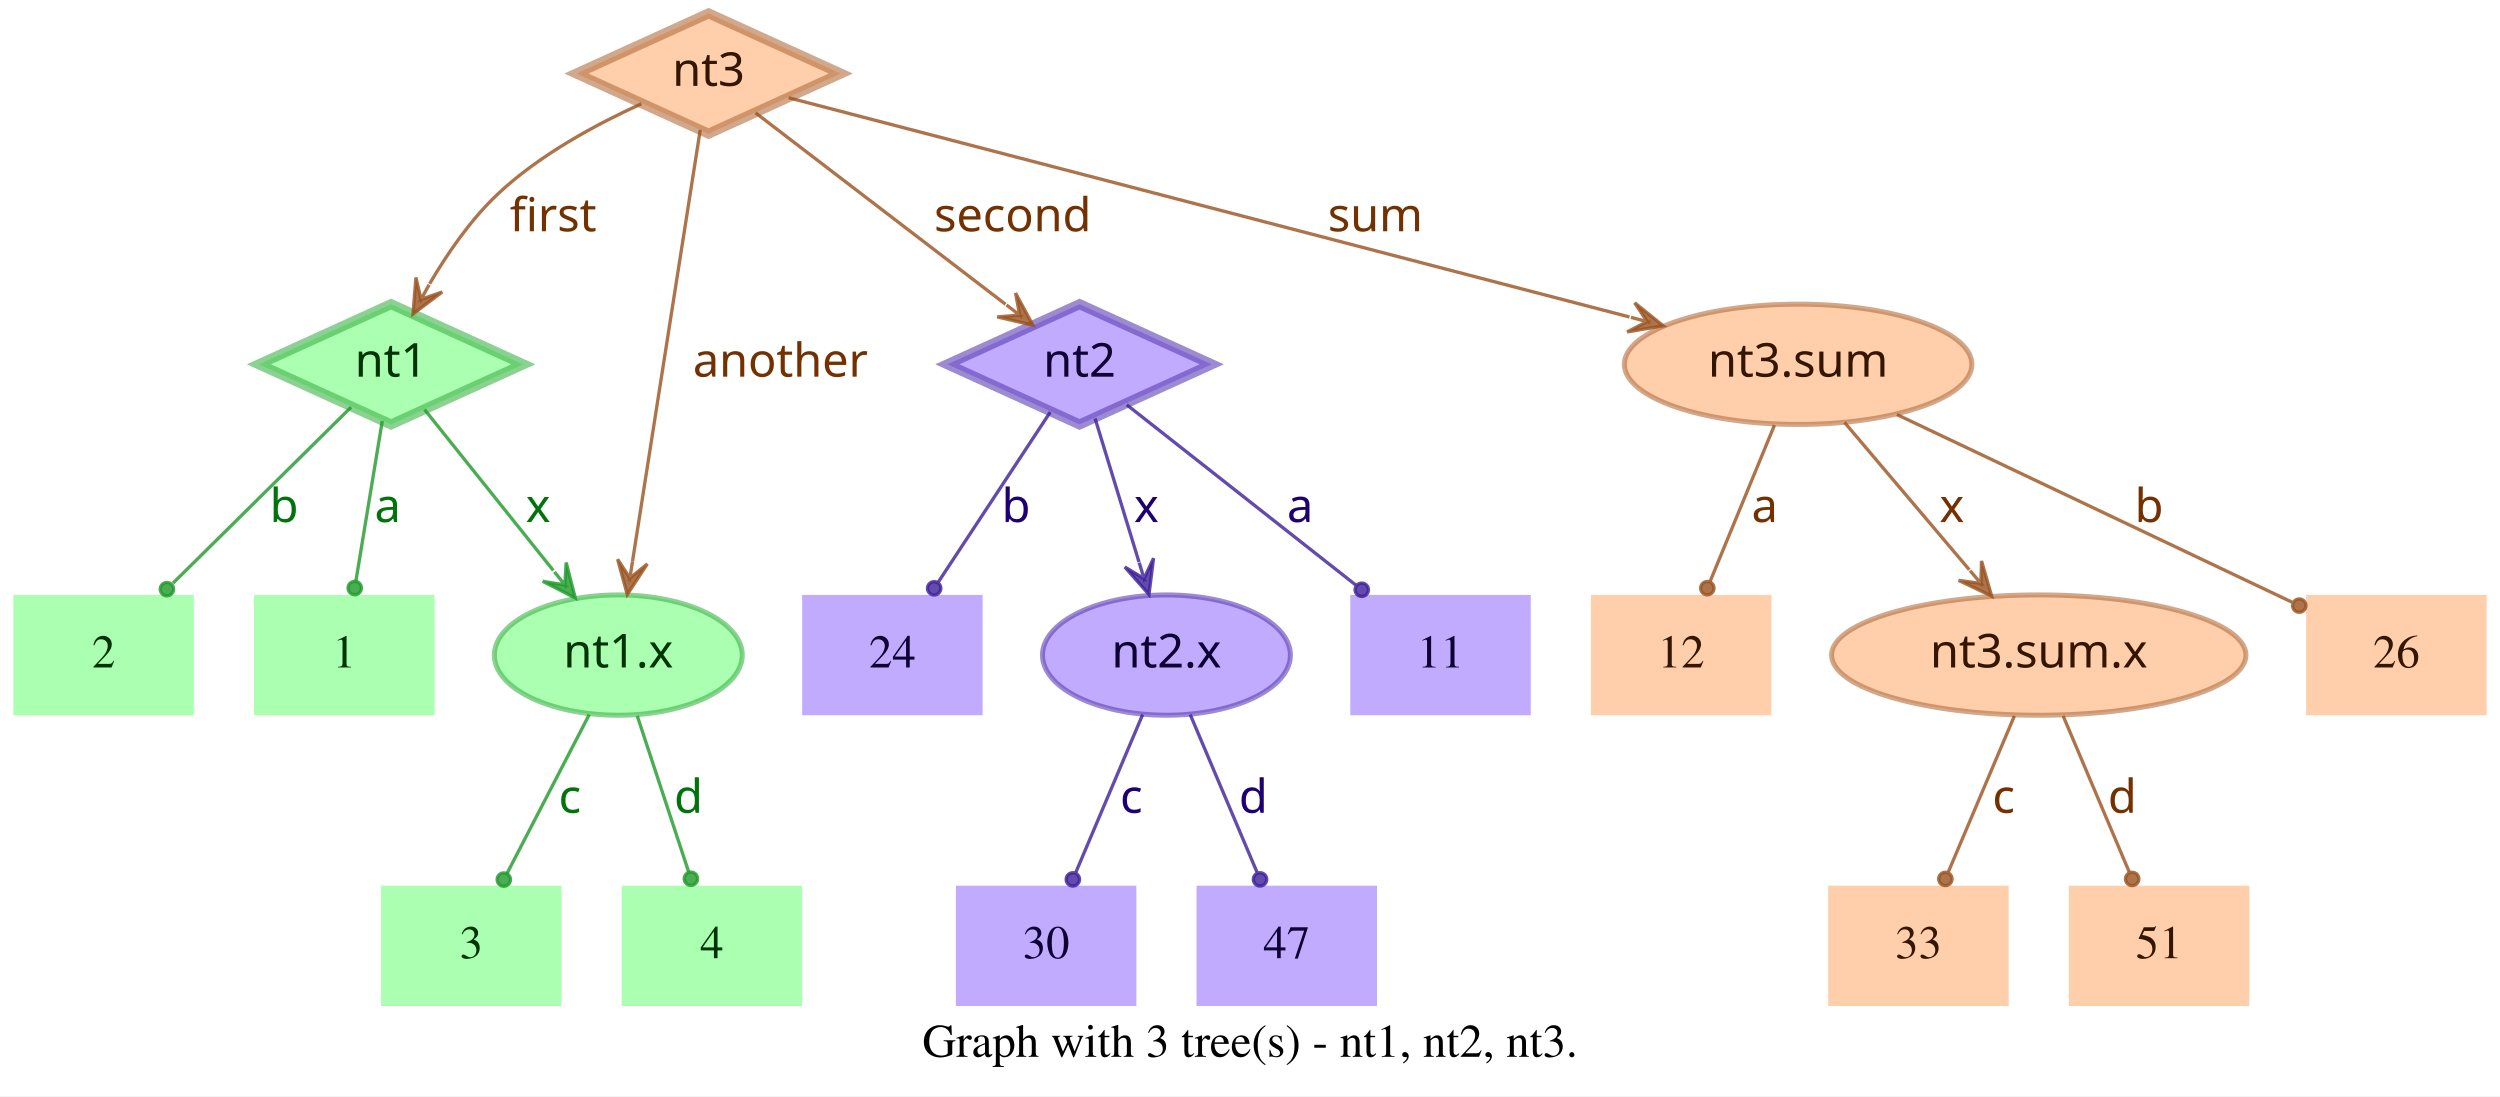
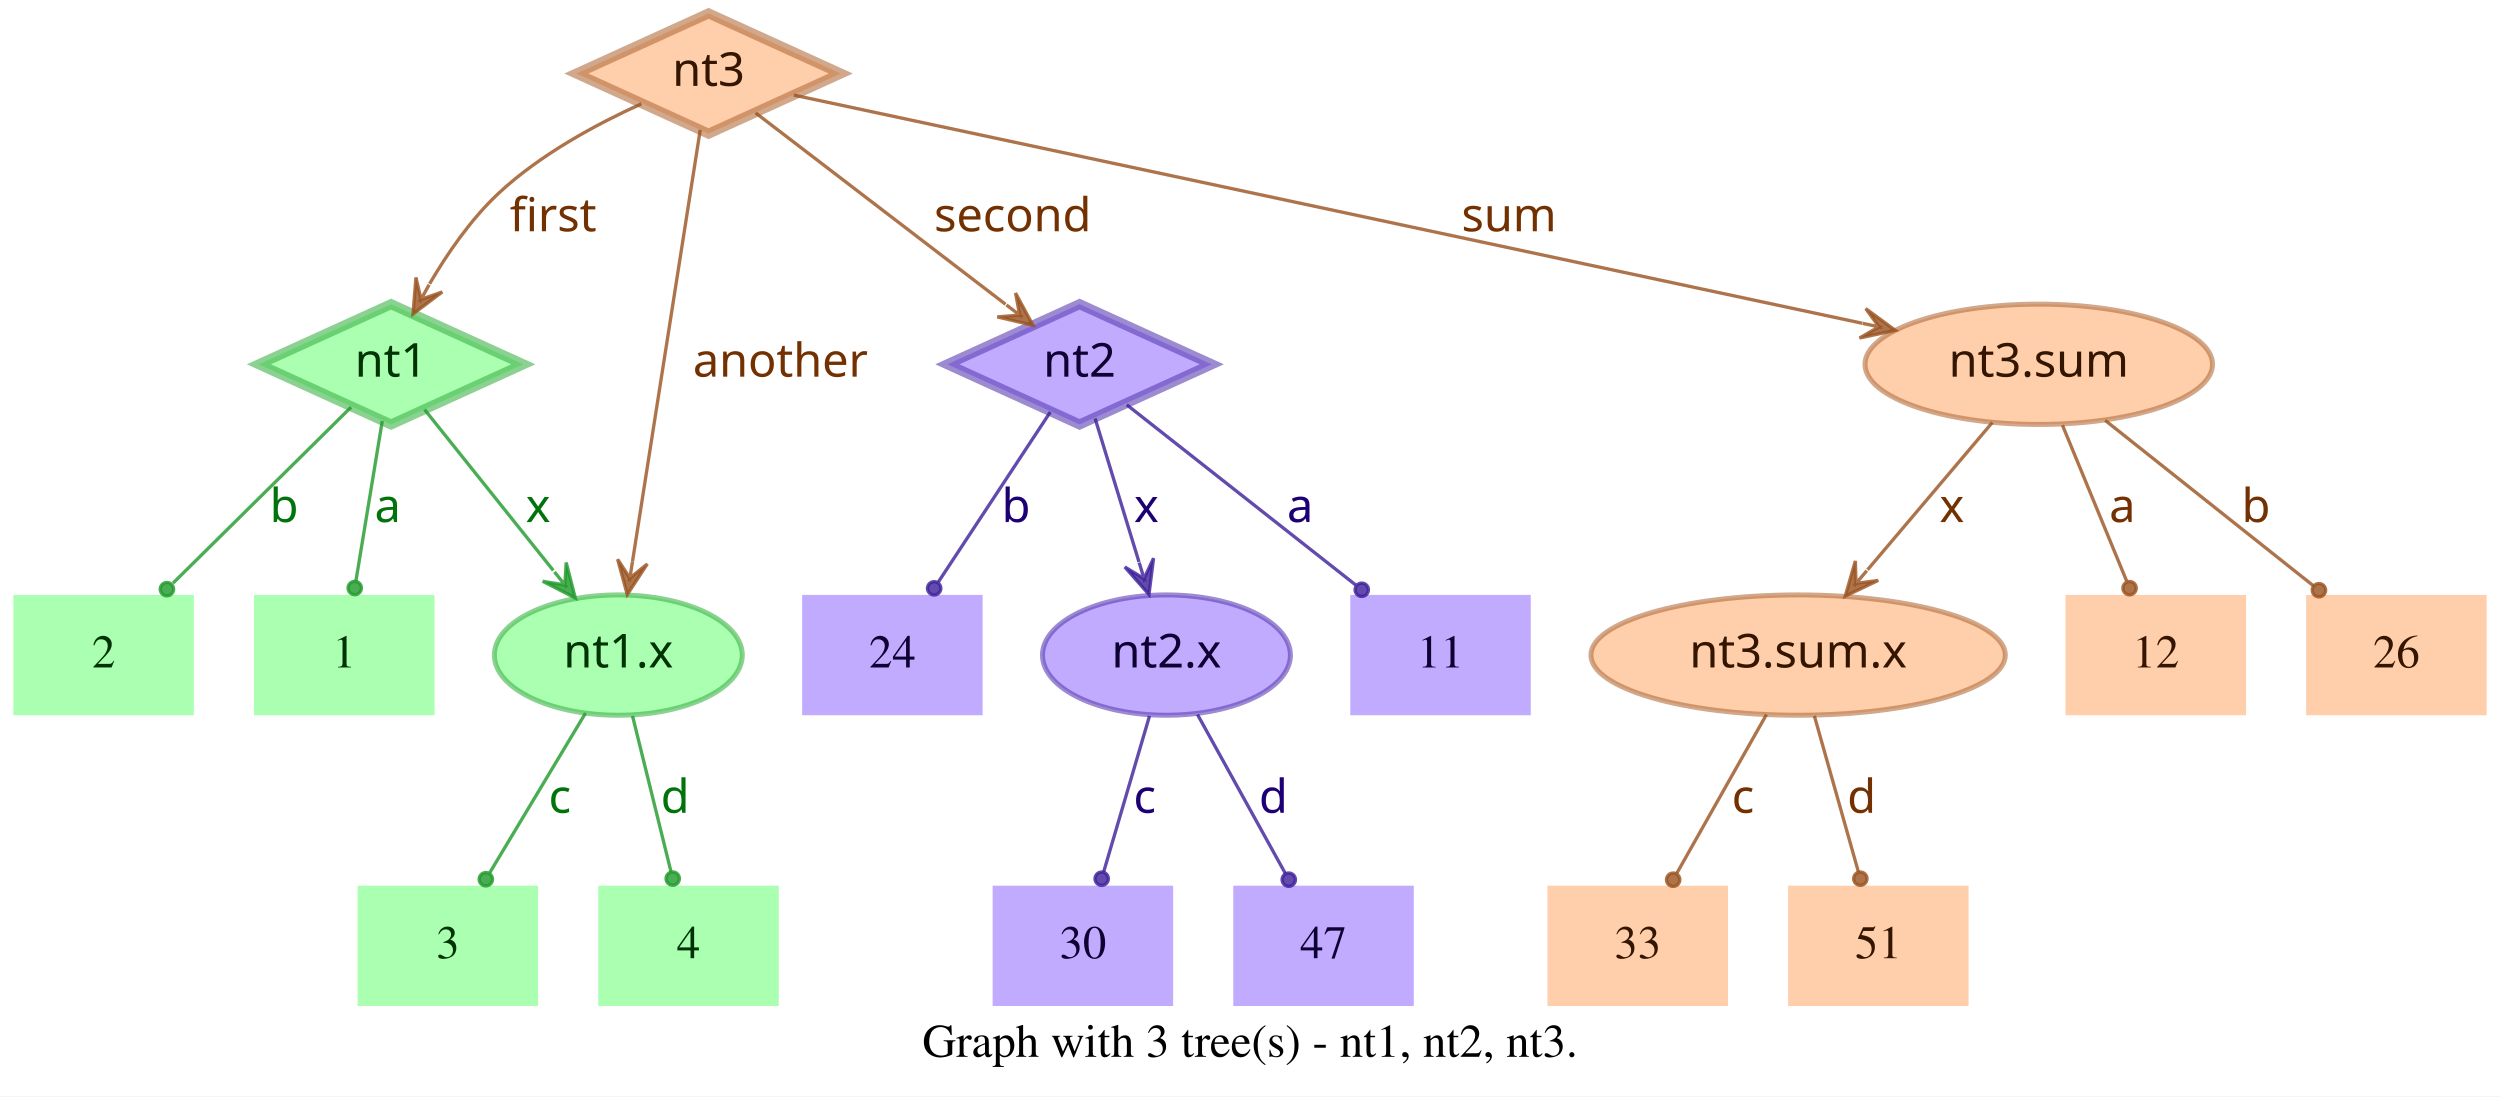
<svg xmlns="http://www.w3.org/2000/svg" width="748pt" height="328pt" viewBox="0.00 0.00 748.00 328.00">
  <g id="graph0" class="graph" transform="scale(1 1) rotate(0) translate(4 324)">
    <polygon fill="white" stroke="transparent" points="-4,4 -4,-324 744,-324 744,4 -4,4" />
    <text text-anchor="middle" x="370" y="-7.8" font-family="Times,serif" font-size="14.00">Graph with 3 tree(s) - nt1, nt2, nt3.</text>
    <g id="node1" class="node">
      <polygon fill="#73ff7e" fill-opacity="0.6" stroke="#3eb248" stroke-width="3" stroke-opacity="0.6" points="113,-233 73.45,-215 113,-197 152.55,-215 113,-233" />
      <text text-anchor="middle" x="113" y="-211.3" font-family="Times-Roman bold" font-size="14.00" fill="#003304">nt1</text>
    </g>
    <g id="node4" class="node">
      <polygon fill="#73ff7e" fill-opacity="0.6" stroke="transparent" stroke-width="1.5" points="126,-146 72,-146 72,-110 126,-110 126,-146" />
      <text text-anchor="middle" x="99" y="-124.3" font-family="Times,serif" font-size="14.00" fill="#003304">1</text>
    </g>
    <g id="edge1" class="edge">
      <path fill="none" stroke="#1f9929" stroke-opacity="0.8" d="M110.37,-198.01C108.14,-184.47 104.92,-164.96 102.48,-150.13" />
      <ellipse fill="#1f9929" fill-opacity="0.8" stroke="#1f9929" stroke-opacity="0.8" cx="102.14" cy="-148.06" rx="2" ry="2" />
      <text text-anchor="middle" x="112" y="-167.8" font-family="Times-Roman bold" font-size="14.00" fill="#00730a">a</text>
    </g>
    <g id="node5" class="node">
      <polygon fill="#73ff7e" fill-opacity="0.6" stroke="transparent" stroke-width="1.5" points="54,-146 0,-146 0,-110 54,-110 54,-146" />
      <text text-anchor="middle" x="27" y="-124.3" font-family="Times,serif" font-size="14.00" fill="#003304">2</text>
    </g>
    <g id="edge2" class="edge">
      <path fill="none" stroke="#1f9929" stroke-opacity="0.8" d="M101.04,-202.18C87.28,-188.58 64.44,-166.01 47.76,-149.52" />
      <ellipse fill="#1f9929" fill-opacity="0.8" stroke="#1f9929" stroke-opacity="0.8" cx="45.94" cy="-147.72" rx="2" ry="2" />
      <text text-anchor="middle" x="81" y="-167.8" font-family="Times-Roman bold" font-size="14.00" fill="#00730a">b</text>
    </g>
    <g id="node6" class="node">
      <ellipse fill="#73ff7e" fill-opacity="0.6" stroke="#3eb248" stroke-width="1.5" stroke-opacity="0.6" cx="181" cy="-128" rx="37.09" ry="18" />
      <text text-anchor="middle" x="181" y="-124.3" font-family="Times-Roman bold" font-size="14.00" fill="#003304">nt1.x</text>
    </g>
    <g id="edge3" class="edge">
      <path fill="none" stroke="#1f9929" stroke-opacity="0.8" d="M123.03,-201.46C133.13,-188.83 148.97,-169.03 161.54,-153.32" />
      <polygon fill="#1f9929" fill-opacity="0.8" stroke="#1f9929" stroke-opacity="0.8" points="168.13,-145.08 165.4,-155.7 165.01,-148.99 161.89,-152.89 161.89,-152.89 161.89,-152.89 165.01,-148.99 158.37,-150.08 168.13,-145.08 168.13,-145.08" />
      <text text-anchor="middle" x="157" y="-167.8" font-family="Times-Roman bold" font-size="14.00" fill="#00730a">x</text>
    </g>
    <g id="node2" class="node">
      <polygon fill="#9673ff" fill-opacity="0.6" stroke="#5b3eb2" stroke-width="3" stroke-opacity="0.6" points="319,-233 279.45,-215 319,-197 358.55,-215 319,-233" />
      <text text-anchor="middle" x="319" y="-211.3" font-family="Times-Roman bold" font-size="14.00" fill="#0d0033">nt2</text>
    </g>
    <g id="node7" class="node">
      <polygon fill="#9673ff" fill-opacity="0.6" stroke="transparent" stroke-width="1.5" points="454,-146 400,-146 400,-110 454,-110 454,-146" />
      <text text-anchor="middle" x="427" y="-124.3" font-family="Times,serif" font-size="14.00" fill="#0d0033">11</text>
    </g>
    <g id="edge4" class="edge">
      <path fill="none" stroke="#3d1f99" stroke-opacity="0.8" d="M333.12,-202.89C350.49,-189.22 380.29,-165.76 401.66,-148.94" />
      <ellipse fill="#3d1f99" fill-opacity="0.8" stroke="#3d1f99" stroke-opacity="0.8" cx="403.44" cy="-147.54" rx="2" ry="2" />
      <text text-anchor="middle" x="385" y="-167.8" font-family="Times-Roman bold" font-size="14.00" fill="#1d0073">a</text>
    </g>
    <g id="node8" class="node">
      <polygon fill="#9673ff" fill-opacity="0.6" stroke="transparent" stroke-width="1.5" points="290,-146 236,-146 236,-110 290,-110 290,-146" />
      <text text-anchor="middle" x="263" y="-124.3" font-family="Times,serif" font-size="14.00" fill="#0d0033">24</text>
    </g>
    <g id="edge5" class="edge">
      <path fill="none" stroke="#3d1f99" stroke-opacity="0.8" d="M310.25,-200.72C301.27,-187.09 287.17,-165.69 276.71,-149.81" />
      <ellipse fill="#3d1f99" fill-opacity="0.8" stroke="#3d1f99" stroke-opacity="0.8" cx="275.5" cy="-147.97" rx="2" ry="2" />
      <text text-anchor="middle" x="300" y="-167.8" font-family="Times-Roman bold" font-size="14.00" fill="#1d0073">b</text>
    </g>
    <g id="node9" class="node">
      <ellipse fill="#9673ff" fill-opacity="0.6" stroke="#5b3eb2" stroke-width="1.5" stroke-opacity="0.6" cx="345" cy="-128" rx="37.09" ry="18" />
      <text text-anchor="middle" x="345" y="-124.3" font-family="Times-Roman bold" font-size="14.00" fill="#0d0033">nt2.x</text>
    </g>
    <g id="edge6" class="edge">
      <path fill="none" stroke="#3d1f99" stroke-opacity="0.8" d="M323.65,-198.8C327.29,-186.89 332.45,-170.02 336.79,-155.84" />
      <polygon fill="#3d1f99" fill-opacity="0.8" stroke="#3d1f99" stroke-opacity="0.8" points="339.77,-146.11 341.14,-156.99 338.3,-150.89 336.84,-155.67 336.84,-155.67 336.84,-155.67 338.3,-150.89 332.54,-154.36 339.77,-146.11 339.77,-146.11" />
      <text text-anchor="middle" x="339" y="-167.8" font-family="Times-Roman bold" font-size="14.00" fill="#1d0073">x</text>
    </g>
    <g id="node3" class="node">
      <polygon fill="#ffad73" fill-opacity="0.6" stroke="#b26f3e" stroke-width="3" stroke-opacity="0.6" points="208,-320 168.45,-302 208,-284 247.55,-302 208,-320" />
      <text text-anchor="middle" x="208" y="-298.3" font-family="Times-Roman bold" font-size="14.00" fill="#331500">nt3</text>
    </g>
    <g id="edge7" class="edge">
      <path fill="none" stroke="#99521f" stroke-opacity="0.8" d="M187.91,-292.95C174.66,-286.94 157.49,-277.74 145,-266 136.86,-258.35 129.88,-248.22 124.53,-239.08" />
      <polygon fill="#99521f" fill-opacity="0.8" stroke="#99521f" stroke-opacity="0.8" points="119.57,-230.05 128.33,-236.65 121.98,-234.44 124.39,-238.82 124.39,-238.82 124.39,-238.82 121.98,-234.44 120.45,-240.99 119.57,-230.05 119.57,-230.05" />
      <text text-anchor="middle" x="161.5" y="-254.8" font-family="Times-Roman bold" font-size="14.00" fill="#733000">first</text>
    </g>
    <g id="edge8" class="edge">
      <path fill="none" stroke="#99521f" stroke-opacity="0.8" d="M222.06,-290.23C240.91,-275.8 274.57,-250.02 296.85,-232.96" />
      <polygon fill="#99521f" fill-opacity="0.8" stroke="#99521f" stroke-opacity="0.8" points="305.06,-226.68 299.85,-236.33 301.09,-229.72 297.12,-232.76 297.12,-232.76 297.12,-232.76 301.09,-229.72 294.38,-229.18 305.06,-226.68 305.06,-226.68" />
      <text text-anchor="middle" x="299" y="-254.8" font-family="Times-Roman bold" font-size="14.00" fill="#733000">second</text>
    </g>
    <g id="edge9" class="edge">
      <path fill="none" stroke="#99521f" stroke-opacity="0.8" d="M205.51,-285.13C200.89,-255.68 190.94,-192.3 185.24,-156" />
      <polygon fill="#99521f" fill-opacity="0.8" stroke="#99521f" stroke-opacity="0.8" points="183.68,-146.1 189.68,-155.28 184.46,-151.04 185.24,-155.98 185.24,-155.98 185.24,-155.98 184.46,-151.04 180.79,-156.68 183.68,-146.1 183.68,-146.1" />
      <text text-anchor="middle" x="229.5" y="-211.3" font-family="Times-Roman bold" font-size="14.00" fill="#733000">another</text>
    </g>
    <g id="node10" class="node">
-       <ellipse fill="#ffad73" fill-opacity="0.6" stroke="#b26f3e" stroke-width="1.5" stroke-opacity="0.6" cx="534" cy="-215" rx="51.99" ry="18" />
-       <text text-anchor="middle" x="534" y="-211.3" font-family="Times-Roman bold" font-size="14.00" fill="#331500">nt3.sum</text>
+       <ellipse fill="#ffad73" fill-opacity="0.6" stroke="#b26f3e" stroke-width="1.5" stroke-opacity="0.6" cx="606" cy="-215" rx="51.99" ry="18" />
+       <text text-anchor="middle" x="606" y="-211.3" font-family="Times-Roman bold" font-size="14.00" fill="#331500">nt3.sum</text>
    </g>
    <g id="edge10" class="edge">
-       <path fill="none" stroke="#99521f" stroke-opacity="0.8" d="M231.97,-294.75C284.81,-280.97 412.24,-247.75 483.54,-229.16" />
-       <polygon fill="#99521f" fill-opacity="0.8" stroke="#99521f" stroke-opacity="0.8" points="493.64,-226.52 485.1,-233.4 488.8,-227.78 483.96,-229.05 483.96,-229.05 483.96,-229.05 488.8,-227.78 482.83,-224.69 493.64,-226.52 493.64,-226.52" />
-       <text text-anchor="middle" x="407.5" y="-254.8" font-family="Times-Roman bold" font-size="14.00" fill="#733000">sum</text>
+       <path fill="none" stroke="#99521f" stroke-opacity="0.8" d="M233.5,-295.55C297.62,-281.86 466.58,-245.78 553.18,-227.28" />
+       <polygon fill="#99521f" fill-opacity="0.8" stroke="#99521f" stroke-opacity="0.8" points="563.07,-225.17 554.23,-231.66 558.18,-226.21 553.29,-227.26 553.29,-227.26 553.29,-227.26 558.18,-226.21 552.35,-222.86 563.07,-225.17 563.07,-225.17" />
+       <text text-anchor="middle" x="447.5" y="-254.8" font-family="Times-Roman bold" font-size="14.00" fill="#733000">sum</text>
    </g>
    <g id="node11" class="node">
-       <polygon fill="#73ff7e" fill-opacity="0.6" stroke="transparent" stroke-width="1.5" points="164,-59 110,-59 110,-23 164,-23 164,-59" />
-       <text text-anchor="middle" x="137" y="-37.3" font-family="Times,serif" font-size="14.00" fill="#003304">3</text>
+       <polygon fill="#73ff7e" fill-opacity="0.6" stroke="transparent" stroke-width="1.5" points="157,-59 103,-59 103,-23 157,-23 157,-59" />
+       <text text-anchor="middle" x="130" y="-37.3" font-family="Times,serif" font-size="14.00" fill="#003304">3</text>
    </g>
    <g id="edge11" class="edge">
-       <path fill="none" stroke="#1f9929" stroke-opacity="0.8" d="M172.31,-110.21C165.24,-96.56 155.24,-77.24 147.69,-62.65" />
-       <ellipse fill="#1f9929" fill-opacity="0.8" stroke="#1f9929" stroke-opacity="0.8" cx="146.74" cy="-60.83" rx="2" ry="2" />
-       <text text-anchor="middle" x="166.5" y="-80.8" font-family="Times-Roman bold" font-size="14.00" fill="#00730a">c</text>
+       <path fill="none" stroke="#1f9929" stroke-opacity="0.8" d="M171.17,-110.61C163,-97 151.34,-77.56 142.51,-62.85" />
+       <ellipse fill="#1f9929" fill-opacity="0.8" stroke="#1f9929" stroke-opacity="0.8" cx="141.36" cy="-60.93" rx="2" ry="2" />
+       <text text-anchor="middle" x="163.5" y="-80.8" font-family="Times-Roman bold" font-size="14.00" fill="#00730a">c</text>
    </g>
    <g id="node12" class="node">
-       <polygon fill="#73ff7e" fill-opacity="0.6" stroke="transparent" stroke-width="1.5" points="236,-59 182,-59 182,-23 236,-23 236,-59" />
-       <text text-anchor="middle" x="209" y="-37.3" font-family="Times,serif" font-size="14.00" fill="#003304">4</text>
+       <polygon fill="#73ff7e" fill-opacity="0.6" stroke="transparent" stroke-width="1.5" points="229,-59 175,-59 175,-23 229,-23 229,-59" />
+       <text text-anchor="middle" x="202" y="-37.3" font-family="Times,serif" font-size="14.00" fill="#003304">4</text>
    </g>
    <g id="edge12" class="edge">
-       <path fill="none" stroke="#1f9929" stroke-opacity="0.8" d="M186.67,-109.8C191.11,-96.32 197.31,-77.5 202.05,-63.11" />
-       <ellipse fill="#1f9929" fill-opacity="0.8" stroke="#1f9929" stroke-opacity="0.8" cx="202.72" cy="-61.08" rx="2" ry="2" />
-       <text text-anchor="middle" x="202" y="-80.8" font-family="Times-Roman bold" font-size="14.00" fill="#00730a">d</text>
+       <path fill="none" stroke="#1f9929" stroke-opacity="0.8" d="M185.25,-109.8C188.58,-96.32 193.23,-77.5 196.78,-63.11" />
+       <ellipse fill="#1f9929" fill-opacity="0.8" stroke="#1f9929" stroke-opacity="0.8" cx="197.28" cy="-61.12" rx="2" ry="2" />
+       <text text-anchor="middle" x="198" y="-80.8" font-family="Times-Roman bold" font-size="14.00" fill="#00730a">d</text>
    </g>
    <g id="node13" class="node">
-       <polygon fill="#9673ff" fill-opacity="0.6" stroke="transparent" stroke-width="1.5" points="336,-59 282,-59 282,-23 336,-23 336,-59" />
-       <text text-anchor="middle" x="309" y="-37.3" font-family="Times,serif" font-size="14.00" fill="#0d0033">30</text>
+       <polygon fill="#9673ff" fill-opacity="0.6" stroke="transparent" stroke-width="1.5" points="347,-59 293,-59 293,-23 347,-23 347,-59" />
+       <text text-anchor="middle" x="320" y="-37.3" font-family="Times,serif" font-size="14.00" fill="#0d0033">30</text>
    </g>
    <g id="edge13" class="edge">
-       <path fill="none" stroke="#3d1f99" stroke-opacity="0.8" d="M337.89,-110.21C332.16,-96.67 324.07,-77.57 317.9,-63.02" />
-       <ellipse fill="#3d1f99" fill-opacity="0.8" stroke="#3d1f99" stroke-opacity="0.8" cx="317" cy="-60.89" rx="2" ry="2" />
-       <text text-anchor="middle" x="334.5" y="-80.8" font-family="Times-Roman bold" font-size="14.00" fill="#1d0073">c</text>
+       <path fill="none" stroke="#3d1f99" stroke-opacity="0.8" d="M339.94,-109.8C335.98,-96.32 330.44,-77.5 326.21,-63.11" />
+       <ellipse fill="#3d1f99" fill-opacity="0.8" stroke="#3d1f99" stroke-opacity="0.8" cx="325.62" cy="-61.09" rx="2" ry="2" />
+       <text text-anchor="middle" x="338.5" y="-80.8" font-family="Times-Roman bold" font-size="14.00" fill="#1d0073">c</text>
    </g>
    <g id="node14" class="node">
-       <polygon fill="#9673ff" fill-opacity="0.6" stroke="transparent" stroke-width="1.5" points="408,-59 354,-59 354,-23 408,-23 408,-59" />
-       <text text-anchor="middle" x="381" y="-37.3" font-family="Times,serif" font-size="14.00" fill="#0d0033">47</text>
+       <polygon fill="#9673ff" fill-opacity="0.6" stroke="transparent" stroke-width="1.5" points="419,-59 365,-59 365,-23 419,-23 419,-59" />
+       <text text-anchor="middle" x="392" y="-37.3" font-family="Times,serif" font-size="14.00" fill="#0d0033">47</text>
    </g>
    <g id="edge14" class="edge">
-       <path fill="none" stroke="#3d1f99" stroke-opacity="0.8" d="M352.11,-110.21C357.84,-96.67 365.93,-77.57 372.1,-63.02" />
-       <ellipse fill="#3d1f99" fill-opacity="0.8" stroke="#3d1f99" stroke-opacity="0.8" cx="373" cy="-60.89" rx="2" ry="2" />
-       <text text-anchor="middle" x="371" y="-80.8" font-family="Times-Roman bold" font-size="14.00" fill="#1d0073">d</text>
+       <path fill="none" stroke="#3d1f99" stroke-opacity="0.8" d="M354.29,-110.21C361.83,-96.56 372.51,-77.24 380.58,-62.65" />
+       <ellipse fill="#3d1f99" fill-opacity="0.8" stroke="#3d1f99" stroke-opacity="0.8" cx="381.6" cy="-60.8" rx="2" ry="2" />
+       <text text-anchor="middle" x="377" y="-80.8" font-family="Times-Roman bold" font-size="14.00" fill="#1d0073">d</text>
    </g>
    <g id="node15" class="node">
      <polygon fill="#ffad73" fill-opacity="0.6" stroke="transparent" stroke-width="1.5" points="740,-146 686,-146 686,-110 740,-110 740,-146" />
      <text text-anchor="middle" x="713" y="-124.3" font-family="Times,serif" font-size="14.00" fill="#331500">26</text>
    </g>
    <g id="edge15" class="edge">
-       <path fill="none" stroke="#99521f" stroke-opacity="0.8" d="M563.56,-199.96C596.19,-184.47 648.5,-159.63 681.78,-143.82" />
-       <ellipse fill="#99521f" fill-opacity="0.8" stroke="#99521f" stroke-opacity="0.8" cx="683.94" cy="-142.8" rx="2" ry="2" />
-       <text text-anchor="middle" x="639" y="-167.8" font-family="Times-Roman bold" font-size="14.00" fill="#733000">b</text>
+       <path fill="none" stroke="#99521f" stroke-opacity="0.8" d="M625.88,-198.21C643.47,-184.23 669.23,-163.77 688.18,-148.72" />
+       <ellipse fill="#99521f" fill-opacity="0.8" stroke="#99521f" stroke-opacity="0.8" cx="689.83" cy="-147.41" rx="2" ry="2" />
+       <text text-anchor="middle" x="671" y="-167.8" font-family="Times-Roman bold" font-size="14.00" fill="#733000">b</text>
    </g>
    <g id="node16" class="node">
-       <polygon fill="#ffad73" fill-opacity="0.6" stroke="transparent" stroke-width="1.5" points="526,-146 472,-146 472,-110 526,-110 526,-146" />
-       <text text-anchor="middle" x="499" y="-124.3" font-family="Times,serif" font-size="14.00" fill="#331500">12</text>
+       <ellipse fill="#ffad73" fill-opacity="0.6" stroke="#b26f3e" stroke-width="1.5" stroke-opacity="0.6" cx="534" cy="-128" rx="61.99" ry="18" />
+       <text text-anchor="middle" x="534" y="-124.3" font-family="Times-Roman bold" font-size="14.00" fill="#331500">nt3.sum.x</text>
    </g>
    <g id="edge16" class="edge">
-       <path fill="none" stroke="#99521f" stroke-opacity="0.8" d="M526.92,-196.8C521.37,-183.32 513.62,-164.5 507.69,-150.11" />
-       <ellipse fill="#99521f" fill-opacity="0.8" stroke="#99521f" stroke-opacity="0.8" cx="506.83" cy="-148.02" rx="2" ry="2" />
-       <text text-anchor="middle" x="524" y="-167.8" font-family="Times-Roman bold" font-size="14.00" fill="#733000">a</text>
+       <path fill="none" stroke="#99521f" stroke-opacity="0.8" d="M592.12,-197.61C581.53,-185.11 566.77,-167.69 554.78,-153.53" />
+       <polygon fill="#99521f" fill-opacity="0.8" stroke="#99521f" stroke-opacity="0.8" points="548.09,-145.63 557.98,-150.35 551.32,-149.44 554.55,-153.26 554.55,-153.26 554.55,-153.26 551.32,-149.44 551.12,-156.17 548.09,-145.63 548.09,-145.63" />
+       <text text-anchor="middle" x="580" y="-167.8" font-family="Times-Roman bold" font-size="14.00" fill="#733000">x</text>
    </g>
    <g id="node17" class="node">
-       <ellipse fill="#ffad73" fill-opacity="0.6" stroke="#b26f3e" stroke-width="1.5" stroke-opacity="0.6" cx="606" cy="-128" rx="61.99" ry="18" />
-       <text text-anchor="middle" x="606" y="-124.3" font-family="Times-Roman bold" font-size="14.00" fill="#331500">nt3.sum.x</text>
+       <polygon fill="#ffad73" fill-opacity="0.6" stroke="transparent" stroke-width="1.5" points="668,-146 614,-146 614,-110 668,-110 668,-146" />
+       <text text-anchor="middle" x="641" y="-124.3" font-family="Times,serif" font-size="14.00" fill="#331500">12</text>
    </g>
    <g id="edge17" class="edge">
-       <path fill="none" stroke="#99521f" stroke-opacity="0.8" d="M547.88,-197.61C558.47,-185.11 573.23,-167.69 585.22,-153.53" />
-       <polygon fill="#99521f" fill-opacity="0.8" stroke="#99521f" stroke-opacity="0.8" points="591.91,-145.63 588.88,-156.17 588.68,-149.44 585.45,-153.26 585.45,-153.26 585.45,-153.26 588.68,-149.44 582.02,-150.35 591.91,-145.63 591.91,-145.63" />
-       <text text-anchor="middle" x="580" y="-167.8" font-family="Times-Roman bold" font-size="14.00" fill="#733000">x</text>
+       <path fill="none" stroke="#99521f" stroke-opacity="0.8" d="M613.08,-196.8C618.63,-183.32 626.38,-164.5 632.31,-150.11" />
+       <ellipse fill="#99521f" fill-opacity="0.8" stroke="#99521f" stroke-opacity="0.8" cx="633.17" cy="-148.02" rx="2" ry="2" />
+       <text text-anchor="middle" x="631" y="-167.8" font-family="Times-Roman bold" font-size="14.00" fill="#733000">a</text>
    </g>
    <g id="node18" class="node">
-       <polygon fill="#ffad73" fill-opacity="0.6" stroke="transparent" stroke-width="1.5" points="597,-59 543,-59 543,-23 597,-23 597,-59" />
-       <text text-anchor="middle" x="570" y="-37.3" font-family="Times,serif" font-size="14.00" fill="#331500">33</text>
+       <polygon fill="#ffad73" fill-opacity="0.6" stroke="transparent" stroke-width="1.5" points="513,-59 459,-59 459,-23 513,-23 513,-59" />
+       <text text-anchor="middle" x="486" y="-37.3" font-family="Times,serif" font-size="14.00" fill="#331500">33</text>
    </g>
    <g id="edge18" class="edge">
-       <path fill="none" stroke="#99521f" stroke-opacity="0.8" d="M598.71,-109.8C593.01,-96.32 585.04,-77.5 578.94,-63.11" />
-       <ellipse fill="#99521f" fill-opacity="0.8" stroke="#99521f" stroke-opacity="0.8" cx="578.05" cy="-61.02" rx="2" ry="2" />
-       <text text-anchor="middle" x="595.5" y="-80.8" font-family="Times-Roman bold" font-size="14.00" fill="#733000">c</text>
+       <path fill="none" stroke="#99521f" stroke-opacity="0.8" d="M524.52,-110.21C516.81,-96.56 505.9,-77.24 497.66,-62.65" />
+       <ellipse fill="#99521f" fill-opacity="0.8" stroke="#99521f" stroke-opacity="0.8" cx="496.61" cy="-60.79" rx="2" ry="2" />
+       <text text-anchor="middle" x="517.5" y="-80.8" font-family="Times-Roman bold" font-size="14.00" fill="#733000">c</text>
    </g>
    <g id="node19" class="node">
-       <polygon fill="#ffad73" fill-opacity="0.6" stroke="transparent" stroke-width="1.5" points="669,-59 615,-59 615,-23 669,-23 669,-59" />
-       <text text-anchor="middle" x="642" y="-37.3" font-family="Times,serif" font-size="14.00" fill="#331500">51</text>
+       <polygon fill="#ffad73" fill-opacity="0.6" stroke="transparent" stroke-width="1.5" points="585,-59 531,-59 531,-23 585,-23 585,-59" />
+       <text text-anchor="middle" x="558" y="-37.3" font-family="Times,serif" font-size="14.00" fill="#331500">51</text>
    </g>
    <g id="edge19" class="edge">
-       <path fill="none" stroke="#99521f" stroke-opacity="0.8" d="M613.29,-109.8C618.99,-96.32 626.96,-77.5 633.06,-63.11" />
-       <ellipse fill="#99521f" fill-opacity="0.8" stroke="#99521f" stroke-opacity="0.8" cx="633.95" cy="-61.02" rx="2" ry="2" />
-       <text text-anchor="middle" x="631" y="-80.8" font-family="Times-Roman bold" font-size="14.00" fill="#733000">d</text>
+       <path fill="none" stroke="#99521f" stroke-opacity="0.8" d="M538.86,-109.8C542.66,-96.32 547.98,-77.5 552.04,-63.11" />
+       <ellipse fill="#99521f" fill-opacity="0.8" stroke="#99521f" stroke-opacity="0.8" cx="552.61" cy="-61.1" rx="2" ry="2" />
+       <text text-anchor="middle" x="553" y="-80.8" font-family="Times-Roman bold" font-size="14.00" fill="#733000">d</text>
    </g>
  </g>
</svg>
